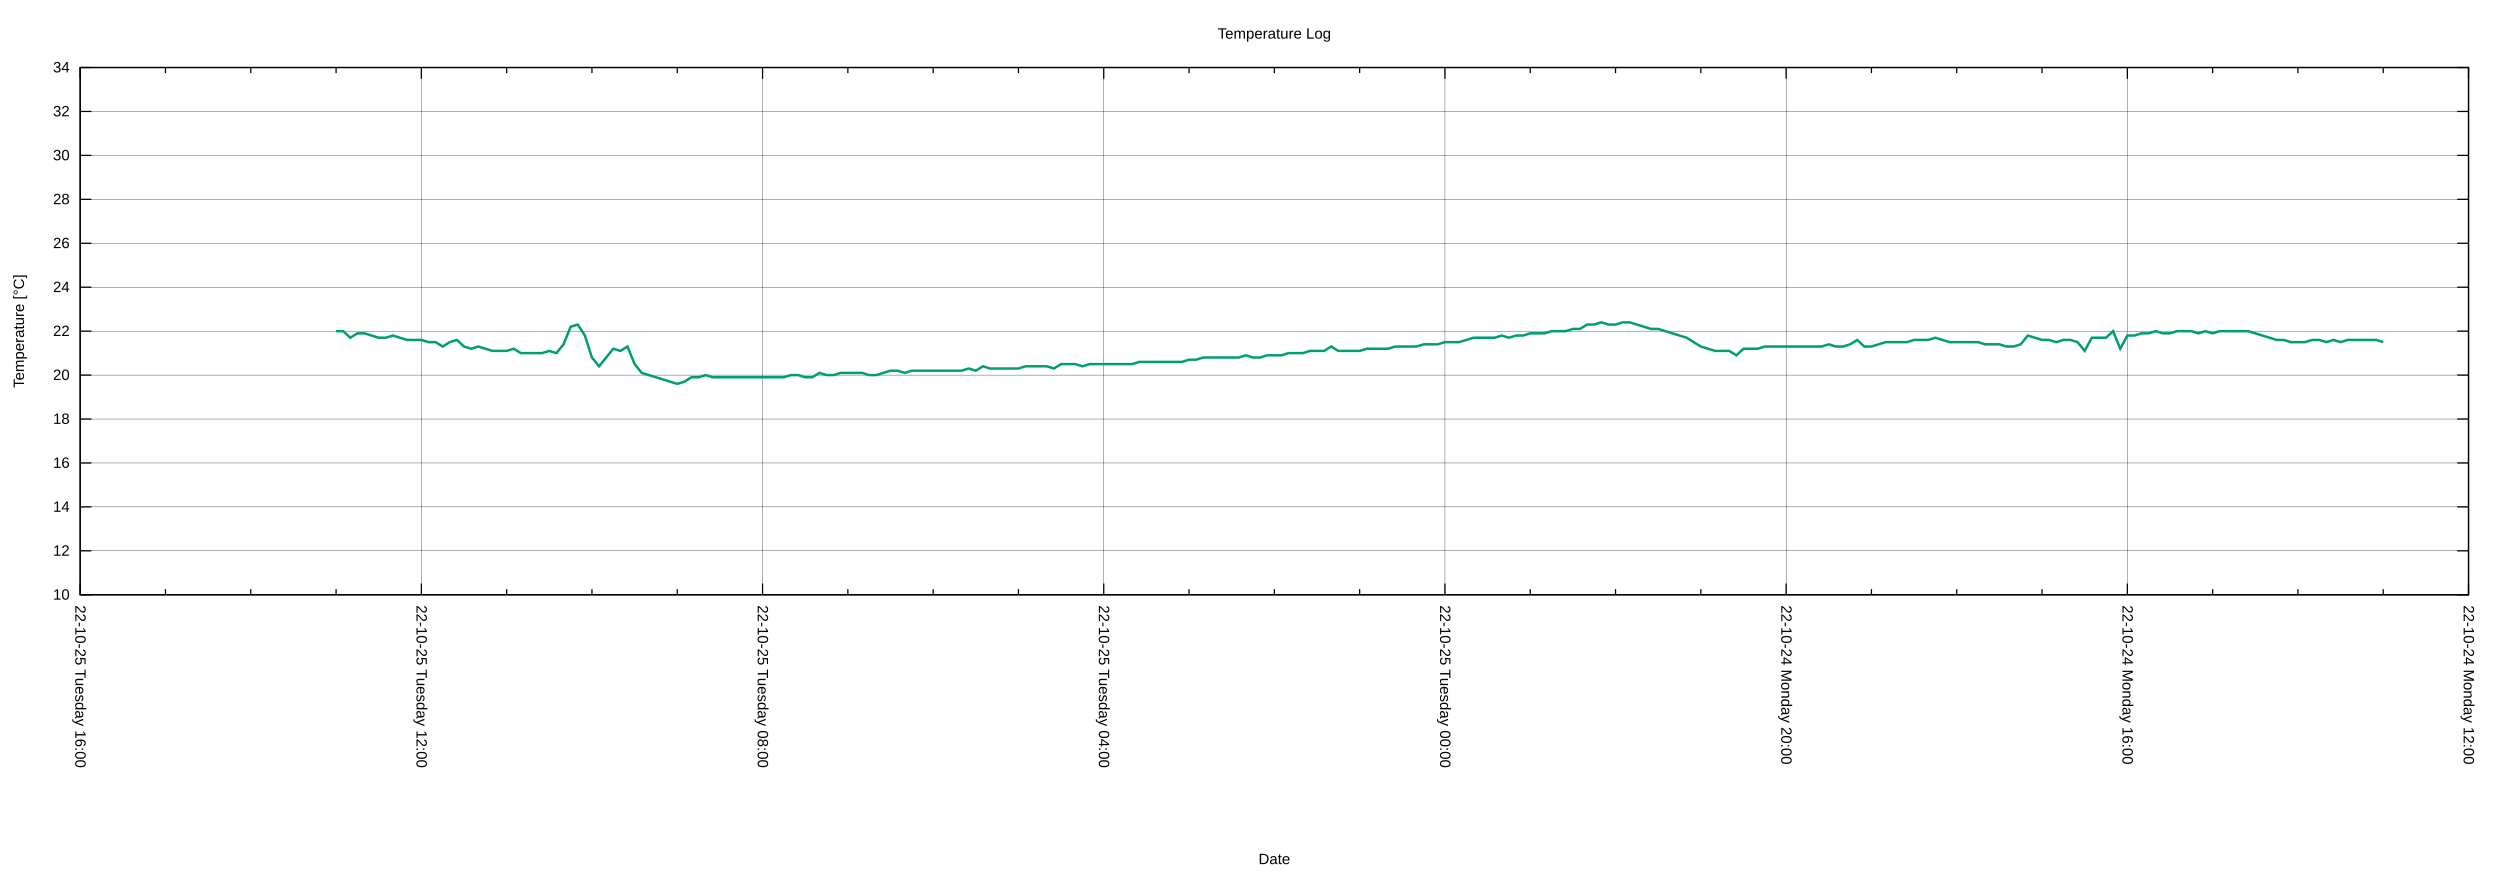
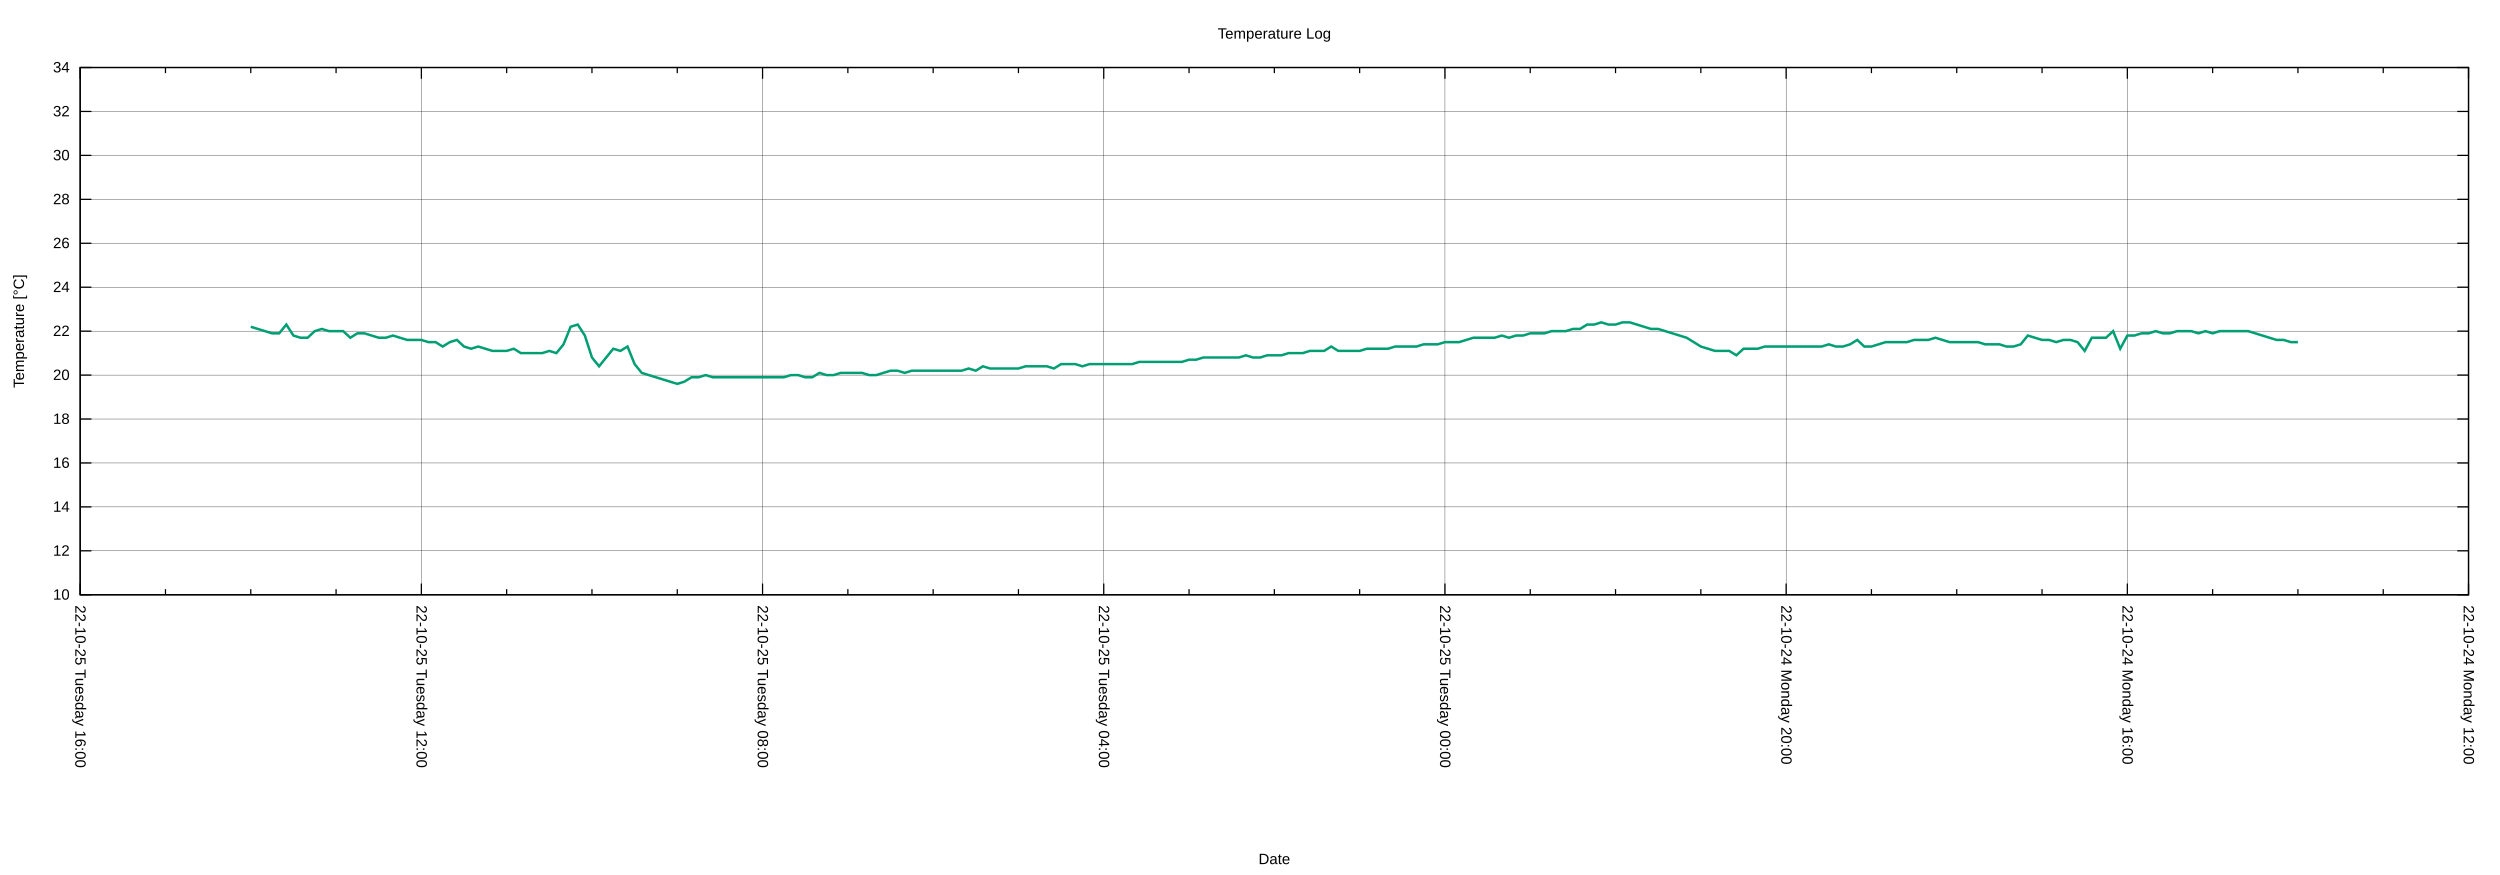
<svg xmlns="http://www.w3.org/2000/svg" xmlns:xlink="http://www.w3.org/1999/xlink" width="2000" height="700" viewBox="0 0 2000 700">
  <g id="gnuplot_canvas">
    <rect x="0" y="0" width="2000" height="700" fill="none" />
    <defs>
      <circle id="gpDot" r="0.5" stroke-width="0.5" stroke="currentColor" />
      <path id="gpPt0" stroke-width="0.222" stroke="currentColor" d="M-1,0 h2 M0,-1 v2" />
      <path id="gpPt1" stroke-width="0.222" stroke="currentColor" d="M-1,-1 L1,1 M1,-1 L-1,1" />
      <path id="gpPt2" stroke-width="0.222" stroke="currentColor" d="M-1,0 L1,0 M0,-1 L0,1 M-1,-1 L1,1 M-1,1 L1,-1" />
      <rect id="gpPt3" stroke-width="0.222" stroke="currentColor" x="-1" y="-1" width="2" height="2" />
      <rect id="gpPt4" stroke-width="0.222" stroke="currentColor" fill="currentColor" x="-1" y="-1" width="2" height="2" />
      <circle id="gpPt5" stroke-width="0.222" stroke="currentColor" cx="0" cy="0" r="1" />
      <use xlink:href="#gpPt5" id="gpPt6" fill="currentColor" stroke="none" />
      <path id="gpPt7" stroke-width="0.222" stroke="currentColor" d="M0,-1.33 L-1.33,0.67 L1.33,0.67 z" />
      <use xlink:href="#gpPt7" id="gpPt8" fill="currentColor" stroke="none" />
      <use xlink:href="#gpPt7" id="gpPt9" stroke="currentColor" transform="rotate(180)" />
      <use xlink:href="#gpPt9" id="gpPt10" fill="currentColor" stroke="none" />
      <use xlink:href="#gpPt3" id="gpPt11" stroke="currentColor" transform="rotate(45)" />
      <use xlink:href="#gpPt11" id="gpPt12" fill="currentColor" stroke="none" />
      <path id="gpPt13" stroke-width="0.222" stroke="currentColor" d="M0,1.330 L1.265,0.411 L0.782,-1.067 L-0.782,-1.076 L-1.265,0.411 z" />
      <use xlink:href="#gpPt13" id="gpPt14" fill="currentColor" stroke="none" />
      <filter id="textbox" filterUnits="objectBoundingBox" x="0" y="0" height="1" width="1">
        <feFlood flood-color="white" flood-opacity="1" result="bgnd" />
        <feComposite in="SourceGraphic" in2="bgnd" operator="atop" />
      </filter>
      <filter id="greybox" filterUnits="objectBoundingBox" x="0" y="0" height="1" width="1">
        <feFlood flood-color="lightgrey" flood-opacity="1" result="grey" />
        <feComposite in="SourceGraphic" in2="grey" operator="atop" />
      </filter>
    </defs>
    <g fill="none" color="white" stroke="currentColor" stroke-width="1.00" stroke-linecap="butt" stroke-linejoin="miter">
</g>
    <g fill="none" color="black" stroke="currentColor" stroke-width="1.00" stroke-linecap="butt" stroke-linejoin="miter">
</g>
    <g fill="none" color="black" stroke="black" stroke-width="0.25" stroke-linecap="butt" stroke-linejoin="miter">
</g>
    <g fill="none" color="black" stroke="currentColor" stroke-width="0.25" stroke-linecap="butt" stroke-linejoin="miter">
      <path stroke="black" class="gridline" d="M64.14,475.82 L1974.82,475.82  " />
    </g>
    <g fill="none" color="black" stroke="black" stroke-width="1.00" stroke-linecap="butt" stroke-linejoin="miter">
</g>
    <g fill="none" color="black" stroke="currentColor" stroke-width="1.00" stroke-linecap="butt" stroke-linejoin="miter">
      <path stroke="black" d="M64.14,475.82 L73.14,475.82 M1974.82,475.82 L1965.82,475.82  " />
      <g transform="translate(55.75,479.72)" stroke="none" fill="black" font-family="Arial" font-size="12.00" text-anchor="end">
        <text>
          <tspan font-family="Arial"> 10</tspan>
        </text>
      </g>
    </g>
    <g fill="none" color="black" stroke="currentColor" stroke-width="1.00" stroke-linecap="butt" stroke-linejoin="miter">
</g>
    <g fill="none" color="black" stroke="black" stroke-width="0.25" stroke-linecap="butt" stroke-linejoin="miter">
</g>
    <g fill="none" color="black" stroke="currentColor" stroke-width="0.25" stroke-linecap="butt" stroke-linejoin="miter">
      <path stroke="black" class="gridline" d="M64.14,440.67 L1974.82,440.67  " />
    </g>
    <g fill="none" color="black" stroke="black" stroke-width="1.00" stroke-linecap="butt" stroke-linejoin="miter">
</g>
    <g fill="none" color="black" stroke="currentColor" stroke-width="1.00" stroke-linecap="butt" stroke-linejoin="miter">
      <path stroke="black" d="M64.14,440.67 L73.14,440.67 M1974.82,440.67 L1965.82,440.67  " />
      <g transform="translate(55.75,444.57)" stroke="none" fill="black" font-family="Arial" font-size="12.00" text-anchor="end">
        <text>
          <tspan font-family="Arial"> 12</tspan>
        </text>
      </g>
    </g>
    <g fill="none" color="black" stroke="currentColor" stroke-width="1.00" stroke-linecap="butt" stroke-linejoin="miter">
</g>
    <g fill="none" color="black" stroke="black" stroke-width="0.25" stroke-linecap="butt" stroke-linejoin="miter">
</g>
    <g fill="none" color="black" stroke="currentColor" stroke-width="0.25" stroke-linecap="butt" stroke-linejoin="miter">
      <path stroke="black" class="gridline" d="M64.14,405.52 L1974.82,405.52  " />
    </g>
    <g fill="none" color="black" stroke="black" stroke-width="1.00" stroke-linecap="butt" stroke-linejoin="miter">
</g>
    <g fill="none" color="black" stroke="currentColor" stroke-width="1.00" stroke-linecap="butt" stroke-linejoin="miter">
      <path stroke="black" d="M64.14,405.52 L73.14,405.52 M1974.82,405.52 L1965.82,405.52  " />
      <g transform="translate(55.75,409.42)" stroke="none" fill="black" font-family="Arial" font-size="12.00" text-anchor="end">
        <text>
          <tspan font-family="Arial"> 14</tspan>
        </text>
      </g>
    </g>
    <g fill="none" color="black" stroke="currentColor" stroke-width="1.00" stroke-linecap="butt" stroke-linejoin="miter">
</g>
    <g fill="none" color="black" stroke="black" stroke-width="0.25" stroke-linecap="butt" stroke-linejoin="miter">
</g>
    <g fill="none" color="black" stroke="currentColor" stroke-width="0.25" stroke-linecap="butt" stroke-linejoin="miter">
      <path stroke="black" class="gridline" d="M64.14,370.37 L1974.82,370.37  " />
    </g>
    <g fill="none" color="black" stroke="black" stroke-width="1.00" stroke-linecap="butt" stroke-linejoin="miter">
</g>
    <g fill="none" color="black" stroke="currentColor" stroke-width="1.00" stroke-linecap="butt" stroke-linejoin="miter">
      <path stroke="black" d="M64.14,370.37 L73.14,370.37 M1974.82,370.37 L1965.82,370.37  " />
      <g transform="translate(55.75,374.27)" stroke="none" fill="black" font-family="Arial" font-size="12.00" text-anchor="end">
        <text>
          <tspan font-family="Arial"> 16</tspan>
        </text>
      </g>
    </g>
    <g fill="none" color="black" stroke="currentColor" stroke-width="1.00" stroke-linecap="butt" stroke-linejoin="miter">
</g>
    <g fill="none" color="black" stroke="black" stroke-width="0.25" stroke-linecap="butt" stroke-linejoin="miter">
</g>
    <g fill="none" color="black" stroke="currentColor" stroke-width="0.25" stroke-linecap="butt" stroke-linejoin="miter">
      <path stroke="black" class="gridline" d="M64.14,335.22 L1974.82,335.22  " />
    </g>
    <g fill="none" color="black" stroke="black" stroke-width="1.00" stroke-linecap="butt" stroke-linejoin="miter">
</g>
    <g fill="none" color="black" stroke="currentColor" stroke-width="1.00" stroke-linecap="butt" stroke-linejoin="miter">
      <path stroke="black" d="M64.14,335.22 L73.14,335.22 M1974.82,335.22 L1965.82,335.22  " />
      <g transform="translate(55.75,339.12)" stroke="none" fill="black" font-family="Arial" font-size="12.00" text-anchor="end">
        <text>
          <tspan font-family="Arial"> 18</tspan>
        </text>
      </g>
    </g>
    <g fill="none" color="black" stroke="currentColor" stroke-width="1.00" stroke-linecap="butt" stroke-linejoin="miter">
</g>
    <g fill="none" color="black" stroke="black" stroke-width="0.25" stroke-linecap="butt" stroke-linejoin="miter">
</g>
    <g fill="none" color="black" stroke="currentColor" stroke-width="0.25" stroke-linecap="butt" stroke-linejoin="miter">
      <path stroke="black" class="gridline" d="M64.14,300.07 L1974.82,300.07  " />
    </g>
    <g fill="none" color="black" stroke="black" stroke-width="1.00" stroke-linecap="butt" stroke-linejoin="miter">
</g>
    <g fill="none" color="black" stroke="currentColor" stroke-width="1.00" stroke-linecap="butt" stroke-linejoin="miter">
      <path stroke="black" d="M64.14,300.07 L73.14,300.07 M1974.82,300.07 L1965.82,300.07  " />
      <g transform="translate(55.75,303.97)" stroke="none" fill="black" font-family="Arial" font-size="12.00" text-anchor="end">
        <text>
          <tspan font-family="Arial"> 20</tspan>
        </text>
      </g>
    </g>
    <g fill="none" color="black" stroke="currentColor" stroke-width="1.00" stroke-linecap="butt" stroke-linejoin="miter">
</g>
    <g fill="none" color="black" stroke="black" stroke-width="0.25" stroke-linecap="butt" stroke-linejoin="miter">
</g>
    <g fill="none" color="black" stroke="currentColor" stroke-width="0.25" stroke-linecap="butt" stroke-linejoin="miter">
      <path stroke="black" class="gridline" d="M64.14,264.91 L1974.82,264.91  " />
    </g>
    <g fill="none" color="black" stroke="black" stroke-width="1.00" stroke-linecap="butt" stroke-linejoin="miter">
</g>
    <g fill="none" color="black" stroke="currentColor" stroke-width="1.00" stroke-linecap="butt" stroke-linejoin="miter">
      <path stroke="black" d="M64.14,264.91 L73.14,264.91 M1974.82,264.91 L1965.82,264.91  " />
      <g transform="translate(55.75,268.81)" stroke="none" fill="black" font-family="Arial" font-size="12.00" text-anchor="end">
        <text>
          <tspan font-family="Arial"> 22</tspan>
        </text>
      </g>
    </g>
    <g fill="none" color="black" stroke="currentColor" stroke-width="1.00" stroke-linecap="butt" stroke-linejoin="miter">
</g>
    <g fill="none" color="black" stroke="black" stroke-width="0.25" stroke-linecap="butt" stroke-linejoin="miter">
</g>
    <g fill="none" color="black" stroke="currentColor" stroke-width="0.25" stroke-linecap="butt" stroke-linejoin="miter">
      <path stroke="black" class="gridline" d="M64.14,229.76 L1974.82,229.76  " />
    </g>
    <g fill="none" color="black" stroke="black" stroke-width="1.00" stroke-linecap="butt" stroke-linejoin="miter">
</g>
    <g fill="none" color="black" stroke="currentColor" stroke-width="1.00" stroke-linecap="butt" stroke-linejoin="miter">
      <path stroke="black" d="M64.14,229.76 L73.14,229.76 M1974.82,229.76 L1965.82,229.76  " />
      <g transform="translate(55.75,233.66)" stroke="none" fill="black" font-family="Arial" font-size="12.00" text-anchor="end">
        <text>
          <tspan font-family="Arial"> 24</tspan>
        </text>
      </g>
    </g>
    <g fill="none" color="black" stroke="currentColor" stroke-width="1.00" stroke-linecap="butt" stroke-linejoin="miter">
</g>
    <g fill="none" color="black" stroke="black" stroke-width="0.25" stroke-linecap="butt" stroke-linejoin="miter">
</g>
    <g fill="none" color="black" stroke="currentColor" stroke-width="0.25" stroke-linecap="butt" stroke-linejoin="miter">
      <path stroke="black" class="gridline" d="M64.14,194.61 L1974.82,194.61  " />
    </g>
    <g fill="none" color="black" stroke="black" stroke-width="1.00" stroke-linecap="butt" stroke-linejoin="miter">
</g>
    <g fill="none" color="black" stroke="currentColor" stroke-width="1.00" stroke-linecap="butt" stroke-linejoin="miter">
      <path stroke="black" d="M64.14,194.61 L73.14,194.61 M1974.82,194.61 L1965.82,194.61  " />
      <g transform="translate(55.75,198.51)" stroke="none" fill="black" font-family="Arial" font-size="12.00" text-anchor="end">
        <text>
          <tspan font-family="Arial"> 26</tspan>
        </text>
      </g>
    </g>
    <g fill="none" color="black" stroke="currentColor" stroke-width="1.00" stroke-linecap="butt" stroke-linejoin="miter">
</g>
    <g fill="none" color="black" stroke="black" stroke-width="0.25" stroke-linecap="butt" stroke-linejoin="miter">
</g>
    <g fill="none" color="black" stroke="currentColor" stroke-width="0.25" stroke-linecap="butt" stroke-linejoin="miter">
      <path stroke="black" class="gridline" d="M64.14,159.46 L1974.82,159.46  " />
    </g>
    <g fill="none" color="black" stroke="black" stroke-width="1.00" stroke-linecap="butt" stroke-linejoin="miter">
</g>
    <g fill="none" color="black" stroke="currentColor" stroke-width="1.00" stroke-linecap="butt" stroke-linejoin="miter">
      <path stroke="black" d="M64.14,159.46 L73.14,159.46 M1974.82,159.46 L1965.82,159.46  " />
      <g transform="translate(55.75,163.36)" stroke="none" fill="black" font-family="Arial" font-size="12.00" text-anchor="end">
        <text>
          <tspan font-family="Arial"> 28</tspan>
        </text>
      </g>
    </g>
    <g fill="none" color="black" stroke="currentColor" stroke-width="1.00" stroke-linecap="butt" stroke-linejoin="miter">
</g>
    <g fill="none" color="black" stroke="black" stroke-width="0.25" stroke-linecap="butt" stroke-linejoin="miter">
</g>
    <g fill="none" color="black" stroke="currentColor" stroke-width="0.25" stroke-linecap="butt" stroke-linejoin="miter">
      <path stroke="black" class="gridline" d="M64.14,124.31 L1974.82,124.31  " />
    </g>
    <g fill="none" color="black" stroke="black" stroke-width="1.00" stroke-linecap="butt" stroke-linejoin="miter">
</g>
    <g fill="none" color="black" stroke="currentColor" stroke-width="1.00" stroke-linecap="butt" stroke-linejoin="miter">
      <path stroke="black" d="M64.14,124.31 L73.14,124.31 M1974.82,124.31 L1965.82,124.31  " />
      <g transform="translate(55.75,128.21)" stroke="none" fill="black" font-family="Arial" font-size="12.00" text-anchor="end">
        <text>
          <tspan font-family="Arial"> 30</tspan>
        </text>
      </g>
    </g>
    <g fill="none" color="black" stroke="currentColor" stroke-width="1.00" stroke-linecap="butt" stroke-linejoin="miter">
</g>
    <g fill="none" color="black" stroke="black" stroke-width="0.25" stroke-linecap="butt" stroke-linejoin="miter">
</g>
    <g fill="none" color="black" stroke="currentColor" stroke-width="0.25" stroke-linecap="butt" stroke-linejoin="miter">
      <path stroke="black" class="gridline" d="M64.14,89.16 L1974.82,89.16  " />
    </g>
    <g fill="none" color="black" stroke="black" stroke-width="1.00" stroke-linecap="butt" stroke-linejoin="miter">
</g>
    <g fill="none" color="black" stroke="currentColor" stroke-width="1.00" stroke-linecap="butt" stroke-linejoin="miter">
      <path stroke="black" d="M64.14,89.16 L73.14,89.16 M1974.82,89.16 L1965.82,89.16  " />
      <g transform="translate(55.75,93.06)" stroke="none" fill="black" font-family="Arial" font-size="12.00" text-anchor="end">
        <text>
          <tspan font-family="Arial"> 32</tspan>
        </text>
      </g>
    </g>
    <g fill="none" color="black" stroke="currentColor" stroke-width="1.00" stroke-linecap="butt" stroke-linejoin="miter">
</g>
    <g fill="none" color="black" stroke="black" stroke-width="0.25" stroke-linecap="butt" stroke-linejoin="miter">
</g>
    <g fill="none" color="black" stroke="currentColor" stroke-width="0.25" stroke-linecap="butt" stroke-linejoin="miter">
      <path stroke="black" class="gridline" d="M64.14,54.01 L1974.82,54.01  " />
    </g>
    <g fill="none" color="black" stroke="black" stroke-width="1.00" stroke-linecap="butt" stroke-linejoin="miter">
</g>
    <g fill="none" color="black" stroke="currentColor" stroke-width="1.00" stroke-linecap="butt" stroke-linejoin="miter">
      <path stroke="black" d="M64.14,54.01 L73.14,54.01 M1974.82,54.01 L1965.82,54.01  " />
      <g transform="translate(55.75,57.91)" stroke="none" fill="black" font-family="Arial" font-size="12.00" text-anchor="end">
        <text>
          <tspan font-family="Arial"> 34</tspan>
        </text>
      </g>
    </g>
    <g fill="none" color="black" stroke="currentColor" stroke-width="1.00" stroke-linecap="butt" stroke-linejoin="miter">
</g>
    <g fill="none" color="black" stroke="black" stroke-width="0.25" stroke-linecap="butt" stroke-linejoin="miter">
</g>
    <g fill="none" color="black" stroke="currentColor" stroke-width="0.25" stroke-linecap="butt" stroke-linejoin="miter">
      <path stroke="black" class="gridline" d="M1974.82,475.82 L1974.82,54.01  " />
    </g>
    <g fill="none" color="black" stroke="black" stroke-width="1.00" stroke-linecap="butt" stroke-linejoin="miter">
</g>
    <g fill="none" color="black" stroke="currentColor" stroke-width="1.00" stroke-linecap="butt" stroke-linejoin="miter">
      <path stroke="black" d="M1974.82,475.82 L1974.82,466.82 M1974.82,54.01 L1974.82,63.01  " />
      <g transform="translate(1970.92,484.21) rotate(90)" stroke="none" fill="black" font-family="Arial" font-size="12.00" text-anchor="start">
        <text>
          <tspan font-family="Arial">22-10-24 Monday 12:00</tspan>
        </text>
      </g>
    </g>
    <g fill="none" color="black" stroke="currentColor" stroke-width="1.00" stroke-linecap="butt" stroke-linejoin="miter">
      <path stroke="black" d="M1906.58,475.82 L1906.58,471.32 M1906.58,54.01 L1906.58,58.51 M1838.34,475.82 L1838.34,471.32 M1838.34,54.01 L1838.34,58.51   M1770.10,475.82 L1770.10,471.32 M1770.10,54.01 L1770.10,58.51  " />
    </g>
    <g fill="none" color="black" stroke="black" stroke-width="0.25" stroke-linecap="butt" stroke-linejoin="miter">
</g>
    <g fill="none" color="black" stroke="currentColor" stroke-width="0.25" stroke-linecap="butt" stroke-linejoin="miter">
      <path stroke="black" class="gridline" d="M1701.87,475.82 L1701.87,54.01  " />
    </g>
    <g fill="none" color="black" stroke="black" stroke-width="1.00" stroke-linecap="butt" stroke-linejoin="miter">
</g>
    <g fill="none" color="black" stroke="currentColor" stroke-width="1.00" stroke-linecap="butt" stroke-linejoin="miter">
      <path stroke="black" d="M1701.87,475.82 L1701.87,466.82 M1701.87,54.01 L1701.87,63.01  " />
      <g transform="translate(1697.97,484.21) rotate(90)" stroke="none" fill="black" font-family="Arial" font-size="12.00" text-anchor="start">
        <text>
          <tspan font-family="Arial">22-10-24 Monday 16:00</tspan>
        </text>
      </g>
    </g>
    <g fill="none" color="black" stroke="currentColor" stroke-width="1.00" stroke-linecap="butt" stroke-linejoin="miter">
      <path stroke="black" d="M1633.63,475.82 L1633.63,471.32 M1633.63,54.01 L1633.63,58.51 M1565.39,475.82 L1565.39,471.32 M1565.39,54.01 L1565.39,58.51   M1497.15,475.82 L1497.15,471.32 M1497.15,54.01 L1497.15,58.51  " />
    </g>
    <g fill="none" color="black" stroke="black" stroke-width="0.25" stroke-linecap="butt" stroke-linejoin="miter">
</g>
    <g fill="none" color="black" stroke="currentColor" stroke-width="0.25" stroke-linecap="butt" stroke-linejoin="miter">
      <path stroke="black" class="gridline" d="M1428.91,475.82 L1428.91,54.01  " />
    </g>
    <g fill="none" color="black" stroke="black" stroke-width="1.00" stroke-linecap="butt" stroke-linejoin="miter">
</g>
    <g fill="none" color="black" stroke="currentColor" stroke-width="1.00" stroke-linecap="butt" stroke-linejoin="miter">
      <path stroke="black" d="M1428.91,475.82 L1428.91,466.82 M1428.91,54.01 L1428.91,63.01  " />
      <g transform="translate(1425.01,484.21) rotate(90)" stroke="none" fill="black" font-family="Arial" font-size="12.00" text-anchor="start">
        <text>
          <tspan font-family="Arial">22-10-24 Monday 20:00</tspan>
        </text>
      </g>
    </g>
    <g fill="none" color="black" stroke="currentColor" stroke-width="1.00" stroke-linecap="butt" stroke-linejoin="miter">
      <path stroke="black" d="M1360.67,475.82 L1360.67,471.32 M1360.67,54.01 L1360.67,58.51 M1292.43,475.82 L1292.43,471.32 M1292.43,54.01 L1292.43,58.51   M1224.20,475.82 L1224.20,471.32 M1224.20,54.01 L1224.20,58.51  " />
    </g>
    <g fill="none" color="black" stroke="black" stroke-width="0.25" stroke-linecap="butt" stroke-linejoin="miter">
</g>
    <g fill="none" color="black" stroke="currentColor" stroke-width="0.25" stroke-linecap="butt" stroke-linejoin="miter">
      <path stroke="black" class="gridline" d="M1155.96,475.82 L1155.96,54.01  " />
    </g>
    <g fill="none" color="black" stroke="black" stroke-width="1.00" stroke-linecap="butt" stroke-linejoin="miter">
</g>
    <g fill="none" color="black" stroke="currentColor" stroke-width="1.00" stroke-linecap="butt" stroke-linejoin="miter">
      <path stroke="black" d="M1155.96,475.82 L1155.96,466.82 M1155.96,54.01 L1155.96,63.01  " />
      <g transform="translate(1152.06,484.21) rotate(90)" stroke="none" fill="black" font-family="Arial" font-size="12.00" text-anchor="start">
        <text>
          <tspan font-family="Arial">22-10-25 Tuesday 00:00</tspan>
        </text>
      </g>
    </g>
    <g fill="none" color="black" stroke="currentColor" stroke-width="1.00" stroke-linecap="butt" stroke-linejoin="miter">
      <path stroke="black" d="M1087.72,475.82 L1087.72,471.32 M1087.72,54.01 L1087.72,58.51 M1019.48,475.82 L1019.48,471.32 M1019.48,54.01 L1019.48,58.51   M951.24,475.82 L951.24,471.32 M951.24,54.01 L951.24,58.51  " />
    </g>
    <g fill="none" color="black" stroke="black" stroke-width="0.25" stroke-linecap="butt" stroke-linejoin="miter">
</g>
    <g fill="none" color="black" stroke="currentColor" stroke-width="0.25" stroke-linecap="butt" stroke-linejoin="miter">
      <path stroke="black" class="gridline" d="M883.00,475.82 L883.00,54.01  " />
    </g>
    <g fill="none" color="black" stroke="black" stroke-width="1.00" stroke-linecap="butt" stroke-linejoin="miter">
</g>
    <g fill="none" color="black" stroke="currentColor" stroke-width="1.00" stroke-linecap="butt" stroke-linejoin="miter">
      <path stroke="black" d="M883.00,475.82 L883.00,466.82 M883.00,54.01 L883.00,63.01  " />
      <g transform="translate(879.10,484.21) rotate(90)" stroke="none" fill="black" font-family="Arial" font-size="12.00" text-anchor="start">
        <text>
          <tspan font-family="Arial">22-10-25 Tuesday 04:00</tspan>
        </text>
      </g>
    </g>
    <g fill="none" color="black" stroke="currentColor" stroke-width="1.00" stroke-linecap="butt" stroke-linejoin="miter">
      <path stroke="black" d="M814.76,475.82 L814.76,471.32 M814.76,54.01 L814.76,58.51 M746.53,475.82 L746.53,471.32 M746.53,54.01 L746.53,58.51   M678.29,475.82 L678.29,471.32 M678.29,54.01 L678.29,58.51  " />
    </g>
    <g fill="none" color="black" stroke="black" stroke-width="0.25" stroke-linecap="butt" stroke-linejoin="miter">
</g>
    <g fill="none" color="black" stroke="currentColor" stroke-width="0.25" stroke-linecap="butt" stroke-linejoin="miter">
      <path stroke="black" class="gridline" d="M610.05,475.82 L610.05,54.01  " />
    </g>
    <g fill="none" color="black" stroke="black" stroke-width="1.00" stroke-linecap="butt" stroke-linejoin="miter">
</g>
    <g fill="none" color="black" stroke="currentColor" stroke-width="1.00" stroke-linecap="butt" stroke-linejoin="miter">
      <path stroke="black" d="M610.05,475.82 L610.05,466.82 M610.05,54.01 L610.05,63.01  " />
      <g transform="translate(606.15,484.21) rotate(90)" stroke="none" fill="black" font-family="Arial" font-size="12.00" text-anchor="start">
        <text>
          <tspan font-family="Arial">22-10-25 Tuesday 08:00</tspan>
        </text>
      </g>
    </g>
    <g fill="none" color="black" stroke="currentColor" stroke-width="1.00" stroke-linecap="butt" stroke-linejoin="miter">
      <path stroke="black" d="M541.81,475.82 L541.81,471.32 M541.81,54.01 L541.81,58.51 M473.57,475.82 L473.57,471.32 M473.57,54.01 L473.57,58.51   M405.33,475.82 L405.33,471.32 M405.33,54.01 L405.33,58.51  " />
    </g>
    <g fill="none" color="black" stroke="black" stroke-width="0.25" stroke-linecap="butt" stroke-linejoin="miter">
</g>
    <g fill="none" color="black" stroke="currentColor" stroke-width="0.25" stroke-linecap="butt" stroke-linejoin="miter">
      <path stroke="black" class="gridline" d="M337.09,475.82 L337.09,54.01  " />
    </g>
    <g fill="none" color="black" stroke="black" stroke-width="1.00" stroke-linecap="butt" stroke-linejoin="miter">
</g>
    <g fill="none" color="black" stroke="currentColor" stroke-width="1.00" stroke-linecap="butt" stroke-linejoin="miter">
      <path stroke="black" d="M337.09,475.82 L337.09,466.82 M337.09,54.01 L337.09,63.01  " />
      <g transform="translate(333.19,484.21) rotate(90)" stroke="none" fill="black" font-family="Arial" font-size="12.00" text-anchor="start">
        <text>
          <tspan font-family="Arial">22-10-25 Tuesday 12:00</tspan>
        </text>
      </g>
    </g>
    <g fill="none" color="black" stroke="currentColor" stroke-width="1.00" stroke-linecap="butt" stroke-linejoin="miter">
      <path stroke="black" d="M268.86,475.82 L268.86,471.32 M268.86,54.01 L268.86,58.51 M200.62,475.82 L200.62,471.32 M200.62,54.01 L200.62,58.51   M132.38,475.82 L132.38,471.32 M132.38,54.01 L132.38,58.51  " />
    </g>
    <g fill="none" color="black" stroke="black" stroke-width="0.25" stroke-linecap="butt" stroke-linejoin="miter">
</g>
    <g fill="none" color="black" stroke="currentColor" stroke-width="0.25" stroke-linecap="butt" stroke-linejoin="miter">
      <path stroke="black" class="gridline" d="M64.14,475.82 L64.14,54.01  " />
    </g>
    <g fill="none" color="black" stroke="black" stroke-width="1.00" stroke-linecap="butt" stroke-linejoin="miter">
</g>
    <g fill="none" color="black" stroke="currentColor" stroke-width="1.00" stroke-linecap="butt" stroke-linejoin="miter">
      <path stroke="black" d="M64.14,475.82 L64.14,466.82 M64.14,54.01 L64.14,63.01  " />
      <g transform="translate(60.24,484.21) rotate(90)" stroke="none" fill="black" font-family="Arial" font-size="12.00" text-anchor="start">
        <text>
          <tspan font-family="Arial">22-10-25 Tuesday 16:00</tspan>
        </text>
      </g>
    </g>
    <g fill="none" color="black" stroke="currentColor" stroke-width="1.00" stroke-linecap="butt" stroke-linejoin="miter">
</g>
    <g fill="none" color="black" stroke="currentColor" stroke-width="1.00" stroke-linecap="butt" stroke-linejoin="miter">
      <path stroke="black" d="M64.14,54.01 L64.14,475.82 L1974.82,475.82 L1974.82,54.01 L64.14,54.01 Z  " />
    </g>
    <g fill="none" color="black" stroke="currentColor" stroke-width="1.00" stroke-linecap="butt" stroke-linejoin="miter">
      <g transform="translate(19.18,264.92) rotate(270)" stroke="none" fill="black" font-family="Arial" font-size="12.00" text-anchor="middle">
        <text>
          <tspan font-family="Arial">Temperature [°C]</tspan>
        </text>
      </g>
    </g>
    <g fill="none" color="black" stroke="currentColor" stroke-width="1.00" stroke-linecap="butt" stroke-linejoin="miter">
      <g transform="translate(1019.48,691.30)" stroke="none" fill="black" font-family="Arial" font-size="12.00" text-anchor="middle">
        <text>
          <tspan font-family="Arial">Date</tspan>
        </text>
      </g>
    </g>
    <g fill="none" color="black" stroke="currentColor" stroke-width="1.00" stroke-linecap="butt" stroke-linejoin="miter">
</g>
    <g id="gnuplot_plot_1">
      <g fill="none" color="white" stroke="currentColor" stroke-width="2.00" stroke-linecap="butt" stroke-linejoin="miter">
</g>
      <g fill="none" color="black" stroke="currentColor" stroke-width="2.00" stroke-linecap="butt" stroke-linejoin="miter">
-         <path stroke="rgb(  0, 158, 115)" d="M268.86,264.91 L274.54,264.91 L280.23,270.19 L285.92,266.67 L291.60,266.67 L297.29,268.43 L302.98,270.19 L308.66,270.19   L314.35,268.43 L320.03,270.19 L325.72,271.95 L331.41,271.95 L337.09,271.95 L342.78,273.70 L348.47,273.70 L354.15,277.22   L359.84,273.70 L365.53,271.95 L371.21,277.22 L376.90,278.98 L382.59,277.22 L388.27,278.98 L393.96,280.73 L399.65,280.73   L405.33,280.73 L411.02,278.98 L416.71,282.49 L422.39,282.49 L428.08,282.49 L433.77,282.49 L439.45,280.73 L445.14,282.49   L450.83,275.46 L456.51,261.40 L462.20,259.64 L467.88,268.43 L473.57,286.01 L479.26,293.04 L484.94,286.01 L490.63,278.98   L496.32,280.73 L502.00,277.22 L507.69,291.28 L513.38,298.31 L519.06,300.07 L524.75,301.82 L530.44,303.58 L536.12,305.34   L541.81,307.10 L547.50,305.34 L553.18,301.82 L558.87,301.82 L564.56,300.07 L570.24,301.82 L575.93,301.82 L581.62,301.82   L587.30,301.82 L592.99,301.82 L598.68,301.82 L604.36,301.82 L610.05,301.82 L615.74,301.82 L621.42,301.82 L627.11,301.82   L632.79,300.07 L638.48,300.07 L644.17,301.82 L649.85,301.82 L655.54,298.31 L661.23,300.07 L666.91,300.07 L672.60,298.31   L678.29,298.31 L683.97,298.31 L689.66,298.31 L695.35,300.07 L701.03,300.07 L706.72,298.31 L712.41,296.55 L718.09,296.55   L723.78,298.31 L729.47,296.55 L735.15,296.55 L740.84,296.55 L746.53,296.55 L752.21,296.55 L757.90,296.55 L763.59,296.55   L769.27,296.55 L774.96,294.79 L780.65,296.55 L786.33,293.04 L792.02,294.79 L797.70,294.79 L803.39,294.79 L809.08,294.79   L814.76,294.79 L820.45,293.04 L826.14,293.04 L831.82,293.04 L837.51,293.04 L843.20,294.79 L848.88,291.28 L854.57,291.28   L860.26,291.28 L865.94,293.04 L871.63,291.28 L877.32,291.28 L883.00,291.28 L888.69,291.28 L894.38,291.28 L900.06,291.28   L905.75,291.28 L911.44,289.52 L917.12,289.52 L922.81,289.52 L928.50,289.52 L934.18,289.52 L939.87,289.52 L945.55,289.52   L951.24,287.76 L956.93,287.76 L962.61,286.01 L968.30,286.01 L973.99,286.01 L979.67,286.01 L985.36,286.01 L991.05,286.01   L996.73,284.25 L1002.42,286.01 L1008.11,286.01 L1013.79,284.25 L1019.48,284.25 L1025.17,284.25 L1030.85,282.49 L1036.54,282.49   L1042.23,282.49 L1047.91,280.73 L1053.60,280.73 L1059.29,280.73 L1064.97,277.22 L1070.66,280.73 L1076.35,280.73 L1082.03,280.73   L1087.72,280.73 L1093.41,278.98 L1099.09,278.98 L1104.78,278.98 L1110.46,278.98 L1116.15,277.22 L1121.84,277.22 L1127.52,277.22   L1133.21,277.22 L1138.90,275.46 L1144.58,275.46 L1150.27,275.46 L1155.96,273.70 L1161.64,273.70 L1167.33,273.70 L1173.02,271.95   L1178.70,270.19 L1184.39,270.19 L1190.08,270.19 L1195.76,270.19 L1201.45,268.43 L1207.14,270.19 L1212.82,268.43 L1218.51,268.43   L1224.20,266.67 L1229.88,266.67 L1235.57,266.67 L1241.26,264.91 L1246.94,264.91 L1252.63,264.91 L1258.32,263.16 L1264.00,263.16   L1269.69,259.64 L1275.37,259.64 L1281.06,257.88 L1286.75,259.64 L1292.43,259.64 L1298.12,257.88 L1303.81,257.88 L1309.49,259.64   L1315.18,261.40 L1320.87,263.16 L1326.55,263.16 L1332.24,264.91 L1337.93,266.67 L1343.61,268.43 L1349.30,270.19 L1354.99,273.70   L1360.67,277.22 L1366.36,278.98 L1372.05,280.73 L1377.73,280.73 L1383.42,280.73 L1389.11,284.25 L1394.79,278.98 L1400.48,278.98   L1406.17,278.98 L1411.85,277.22 L1417.54,277.22 L1423.22,277.22 L1428.91,277.22 L1434.60,277.22 L1440.28,277.22 L1445.97,277.22   L1451.66,277.22 L1457.34,277.22 L1463.03,275.46 L1468.72,277.22 L1474.40,277.22 L1480.09,275.46 L1485.78,271.95 L1491.46,277.22   L1497.15,277.22 L1502.84,275.46 L1508.52,273.70 L1514.21,273.70 L1519.90,273.70 L1525.58,273.70 L1531.27,271.95 L1536.96,271.95   L1542.64,271.95 L1548.33,270.19 L1554.02,271.95 L1559.70,273.70 L1565.39,273.70 L1571.08,273.70 L1576.76,273.70 L1582.45,273.70   L1588.13,275.46 L1593.82,275.46 L1599.51,275.46 L1605.19,277.22 L1610.88,277.22 L1616.57,275.46 L1622.25,268.43 L1627.94,270.19   L1633.63,271.95 L1639.31,271.95 L1645.00,273.70 L1650.69,271.95 L1656.37,271.95 L1662.06,273.70 L1667.75,280.73 L1673.43,270.19   L1679.12,270.19 L1684.81,270.19 L1690.49,264.91 L1696.18,278.98 L1701.87,268.43 L1707.55,268.43 L1713.24,266.67 L1718.93,266.67   L1724.61,264.91 L1730.30,266.67 L1735.99,266.67 L1741.67,264.91 L1747.36,264.91 L1753.04,264.91 L1758.73,266.67 L1764.42,264.91   L1770.10,266.67 L1775.79,264.91 L1781.48,264.91 L1787.16,264.91 L1792.85,264.91 L1798.54,264.91 L1804.22,266.67 L1809.91,268.43   L1815.60,270.19 L1821.28,271.95 L1826.97,271.95 L1832.66,273.70 L1838.34,273.70 L1844.03,273.70 L1849.72,271.95 L1855.40,271.95   L1861.09,273.70 L1866.78,271.95 L1872.46,273.70 L1878.15,271.95 L1883.84,271.95 L1889.52,271.95 L1895.21,271.95 L1900.89,271.95   L1906.58,273.70  " />
+         <path stroke="rgb(  0, 158, 115)" d="M200.62,261.40 L206.30,263.16 L211.99,264.91 L217.68,266.67 L223.36,266.67 L229.05,259.64 L234.74,268.43 L240.42,270.19   L246.11,270.19 L251.80,264.91 L257.48,263.16 L263.17,264.91 L268.86,264.91 L274.54,264.91 L280.23,270.19 L285.92,266.67   L291.60,266.67 L297.29,268.43 L302.98,270.19 L308.66,270.19 L314.35,268.43 L320.03,270.19 L325.72,271.95 L331.41,271.95   L337.09,271.95 L342.78,273.70 L348.47,273.70 L354.15,277.22 L359.84,273.70 L365.53,271.95 L371.21,277.22 L376.90,278.98   L382.59,277.22 L388.27,278.98 L393.96,280.73 L399.65,280.73 L405.33,280.73 L411.02,278.98 L416.71,282.49 L422.39,282.49   L428.08,282.49 L433.77,282.49 L439.45,280.73 L445.14,282.49 L450.83,275.46 L456.51,261.40 L462.20,259.64 L467.88,268.43   L473.57,286.01 L479.26,293.04 L484.94,286.01 L490.63,278.98 L496.32,280.73 L502.00,277.22 L507.69,291.28 L513.38,298.31   L519.06,300.07 L524.75,301.82 L530.44,303.58 L536.12,305.34 L541.81,307.10 L547.50,305.34 L553.18,301.82 L558.87,301.82   L564.56,300.07 L570.24,301.82 L575.93,301.82 L581.62,301.82 L587.30,301.82 L592.99,301.82 L598.68,301.82 L604.36,301.82   L610.05,301.82 L615.74,301.82 L621.42,301.82 L627.11,301.82 L632.79,300.07 L638.48,300.07 L644.17,301.82 L649.85,301.82   L655.54,298.31 L661.23,300.07 L666.91,300.07 L672.60,298.31 L678.29,298.31 L683.97,298.31 L689.66,298.31 L695.35,300.07   L701.03,300.07 L706.72,298.31 L712.41,296.55 L718.09,296.55 L723.78,298.31 L729.47,296.55 L735.15,296.55 L740.84,296.55   L746.53,296.55 L752.21,296.55 L757.90,296.55 L763.59,296.55 L769.27,296.55 L774.96,294.79 L780.65,296.55 L786.33,293.04   L792.02,294.79 L797.70,294.79 L803.39,294.79 L809.08,294.79 L814.76,294.79 L820.45,293.04 L826.14,293.04 L831.82,293.04   L837.51,293.04 L843.20,294.79 L848.88,291.28 L854.57,291.28 L860.26,291.28 L865.94,293.04 L871.63,291.28 L877.32,291.28   L883.00,291.28 L888.69,291.28 L894.38,291.28 L900.06,291.28 L905.75,291.28 L911.44,289.52 L917.12,289.52 L922.81,289.52   L928.50,289.52 L934.18,289.52 L939.87,289.52 L945.55,289.52 L951.24,287.76 L956.93,287.76 L962.61,286.01 L968.30,286.01   L973.99,286.01 L979.67,286.01 L985.36,286.01 L991.05,286.01 L996.73,284.25 L1002.42,286.01 L1008.11,286.01 L1013.79,284.25   L1019.48,284.25 L1025.17,284.25 L1030.85,282.49 L1036.54,282.49 L1042.23,282.49 L1047.91,280.73 L1053.60,280.73 L1059.29,280.73   L1064.97,277.22 L1070.66,280.73 L1076.35,280.73 L1082.03,280.73 L1087.72,280.73 L1093.41,278.98 L1099.09,278.98 L1104.78,278.98   L1110.46,278.98 L1116.15,277.22 L1121.84,277.22 L1127.52,277.22 L1133.21,277.22 L1138.90,275.46 L1144.58,275.46 L1150.27,275.46   L1155.96,273.70 L1161.64,273.70 L1167.33,273.70 L1173.02,271.95 L1178.70,270.19 L1184.39,270.19 L1190.08,270.19 L1195.76,270.19   L1201.45,268.43 L1207.14,270.19 L1212.82,268.43 L1218.51,268.43 L1224.20,266.67 L1229.88,266.67 L1235.57,266.67 L1241.26,264.91   L1246.94,264.91 L1252.63,264.91 L1258.32,263.16 L1264.00,263.16 L1269.69,259.64 L1275.37,259.64 L1281.06,257.88 L1286.75,259.64   L1292.43,259.64 L1298.12,257.88 L1303.81,257.88 L1309.49,259.64 L1315.18,261.40 L1320.87,263.16 L1326.55,263.16 L1332.24,264.91   L1337.93,266.67 L1343.61,268.43 L1349.30,270.19 L1354.99,273.70 L1360.67,277.22 L1366.36,278.98 L1372.05,280.73 L1377.73,280.73   L1383.42,280.73 L1389.11,284.25 L1394.79,278.98 L1400.48,278.98 L1406.17,278.98 L1411.85,277.22 L1417.54,277.22 L1423.22,277.22   L1428.91,277.22 L1434.60,277.22 L1440.28,277.22 L1445.97,277.22 L1451.66,277.22 L1457.34,277.22 L1463.03,275.46 L1468.72,277.22   L1474.40,277.22 L1480.09,275.46 L1485.78,271.95 L1491.46,277.22 L1497.15,277.22 L1502.84,275.46 L1508.52,273.70 L1514.21,273.70   L1519.90,273.70 L1525.58,273.70 L1531.27,271.95 L1536.96,271.95 L1542.64,271.95 L1548.33,270.19 L1554.02,271.95 L1559.70,273.70   L1565.39,273.70 L1571.08,273.70 L1576.76,273.70 L1582.45,273.70 L1588.13,275.46 L1593.82,275.46 L1599.51,275.46 L1605.19,277.22   L1610.88,277.22 L1616.57,275.46 L1622.25,268.43 L1627.94,270.19 L1633.63,271.95 L1639.31,271.95 L1645.00,273.70 L1650.69,271.95   L1656.37,271.95 L1662.06,273.70 L1667.75,280.73 L1673.43,270.19 L1679.12,270.19 L1684.81,270.19 L1690.49,264.91 L1696.18,278.98   L1701.87,268.43 L1707.55,268.43 L1713.24,266.67 L1718.93,266.67 L1724.61,264.91 L1730.30,266.67 L1735.99,266.67 L1741.67,264.91   L1747.36,264.91 L1753.04,264.91 L1758.73,266.67 L1764.42,264.91 L1770.10,266.67 L1775.79,264.91 L1781.48,264.91 L1787.16,264.91   L1792.85,264.91 L1798.54,264.91 L1804.22,266.67 L1809.91,268.43 L1815.60,270.19 L1821.28,271.95 L1826.97,271.95 L1832.66,273.70   L1838.34,273.70  " />
      </g>
    </g>
    <g fill="none" color="black" stroke="currentColor" stroke-width="2.00" stroke-linecap="butt" stroke-linejoin="miter">
</g>
    <g fill="none" color="black" stroke="black" stroke-width="1.00" stroke-linecap="butt" stroke-linejoin="miter">
</g>
    <g fill="none" color="black" stroke="currentColor" stroke-width="1.00" stroke-linecap="butt" stroke-linejoin="miter">
      <path stroke="black" d="M64.14,54.01 L64.14,475.82 L1974.82,475.82 L1974.82,54.01 L64.14,54.01 Z  " />
    </g>
    <g fill="none" color="black" stroke="currentColor" stroke-width="1.00" stroke-linecap="butt" stroke-linejoin="miter">
      <g transform="translate(1019.48,30.91)" stroke="none" fill="black" font-family="Arial" font-size="12.00" text-anchor="middle">
        <text>
          <tspan font-family="Arial">Temperature Log</tspan>
        </text>
      </g>
    </g>
    <g fill="none" color="black" stroke="currentColor" stroke-width="1.00" stroke-linecap="butt" stroke-linejoin="miter">
</g>
  </g>
</svg>
